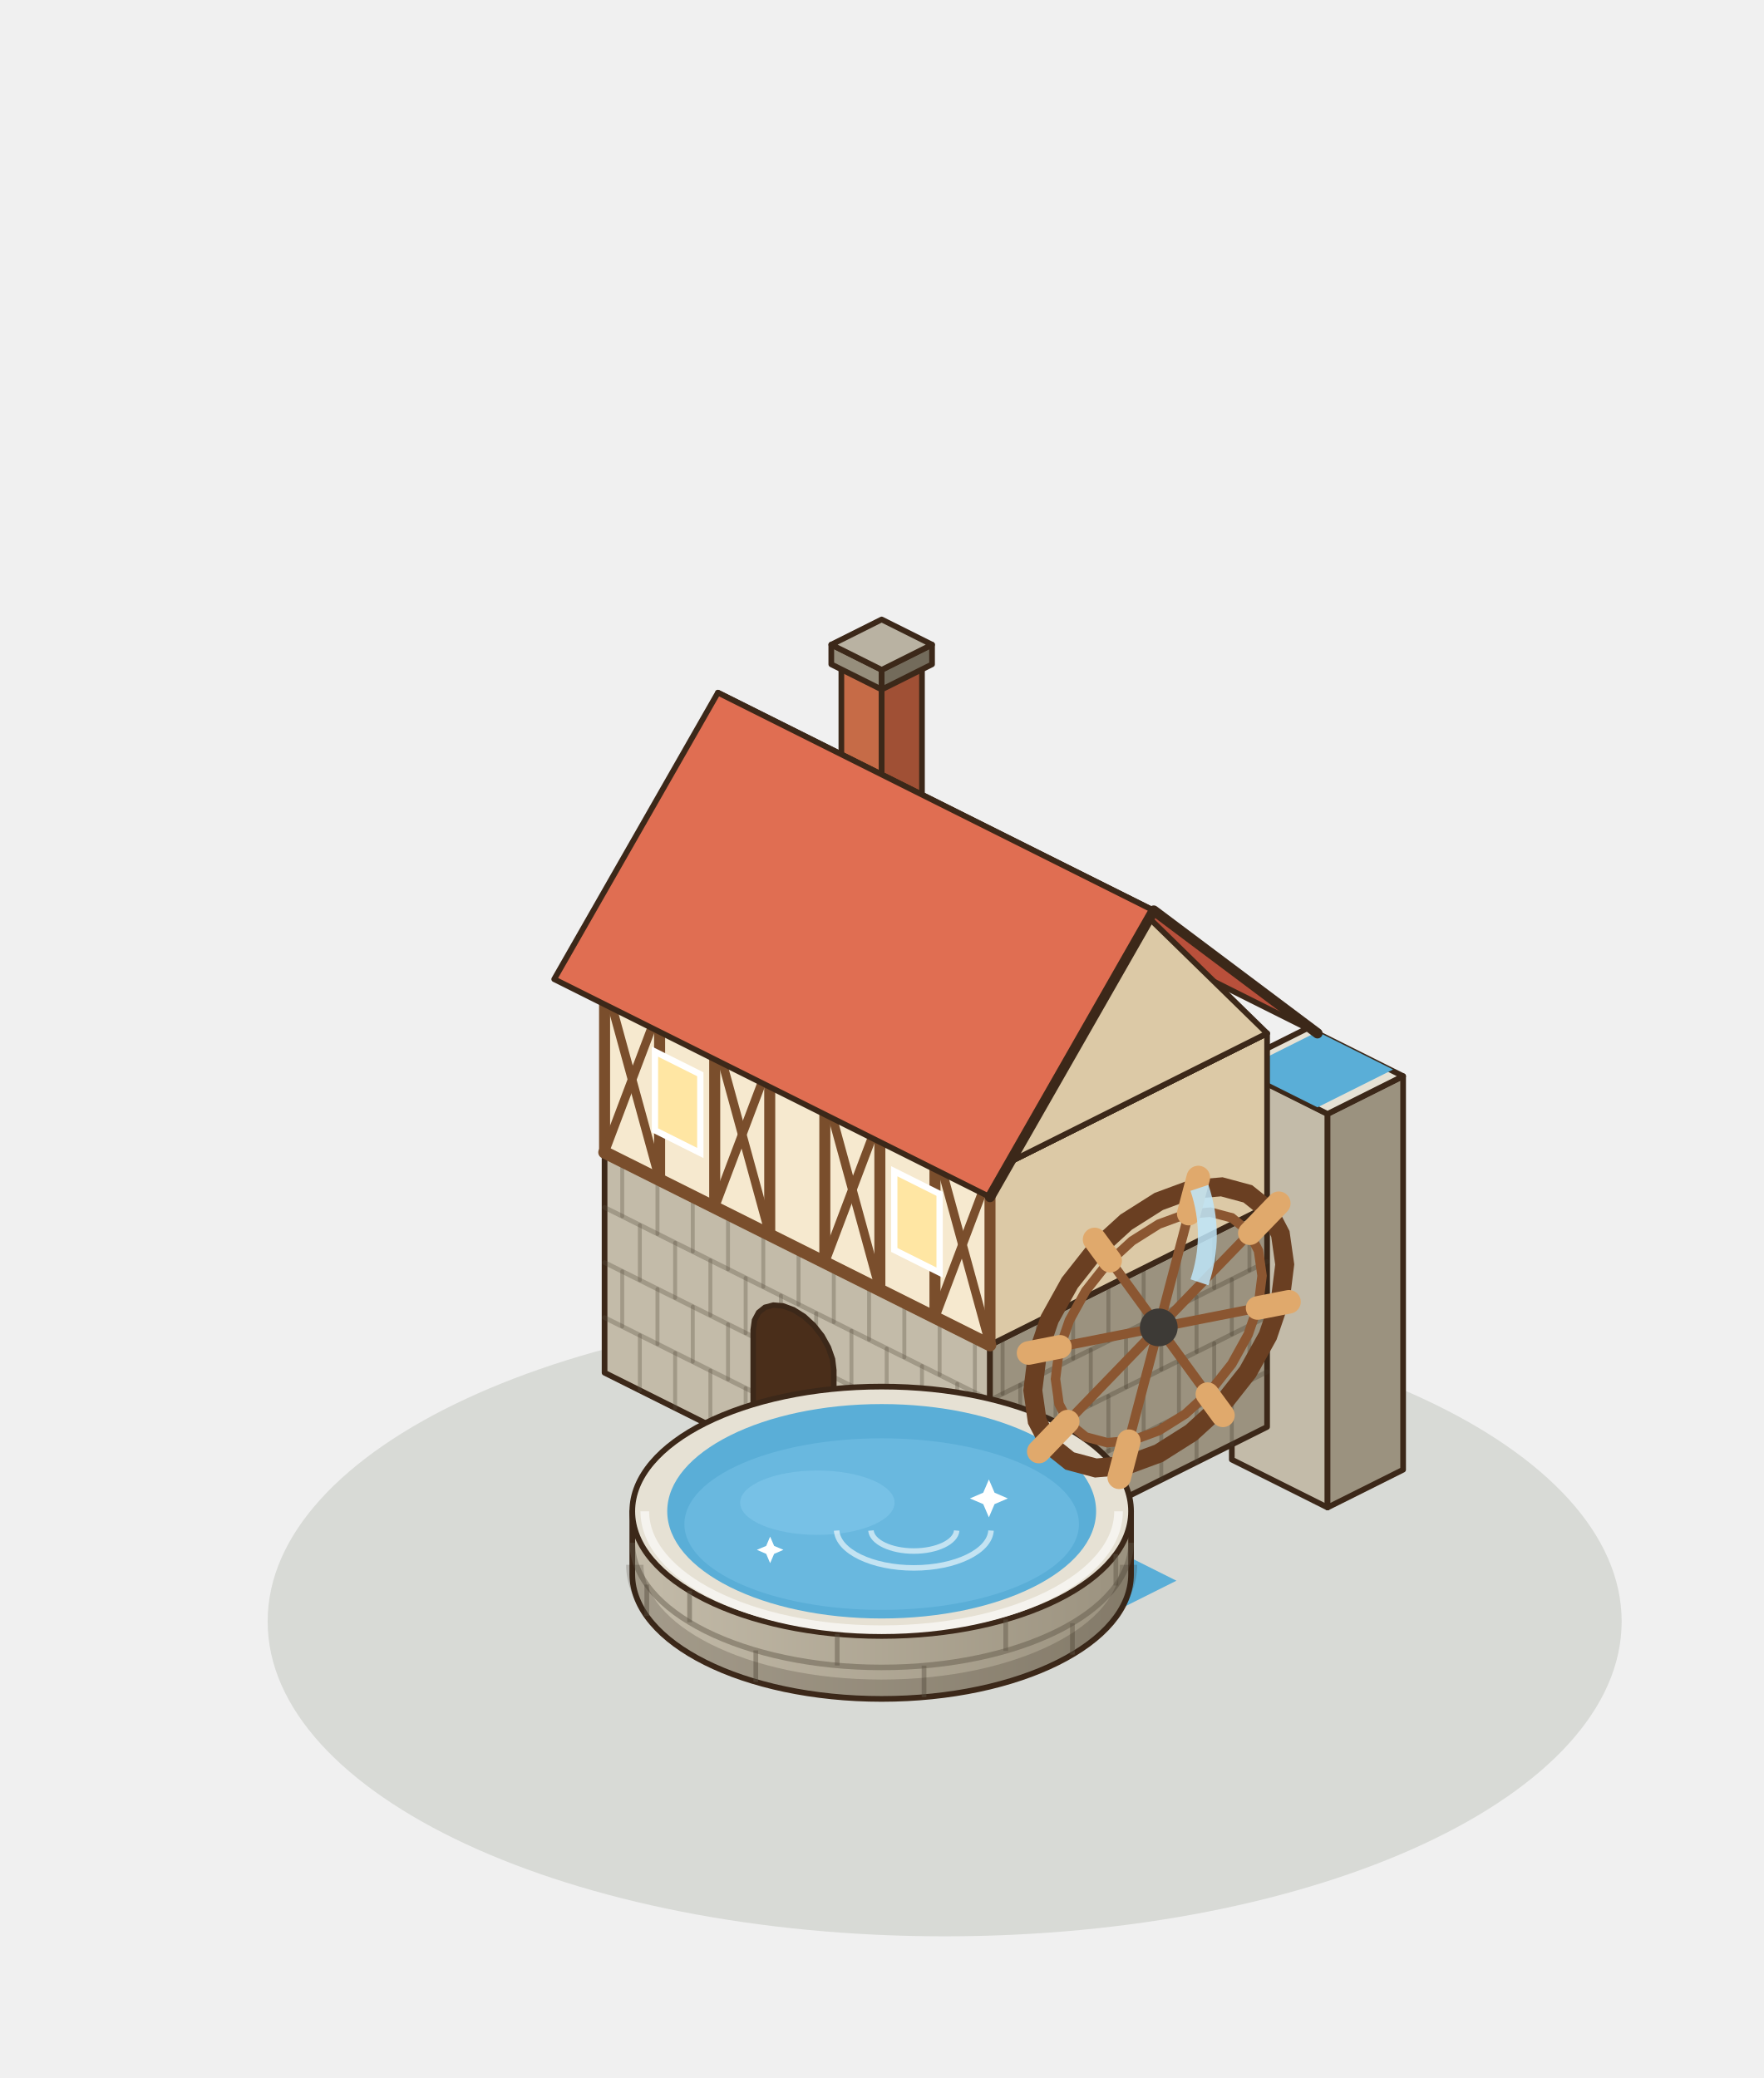
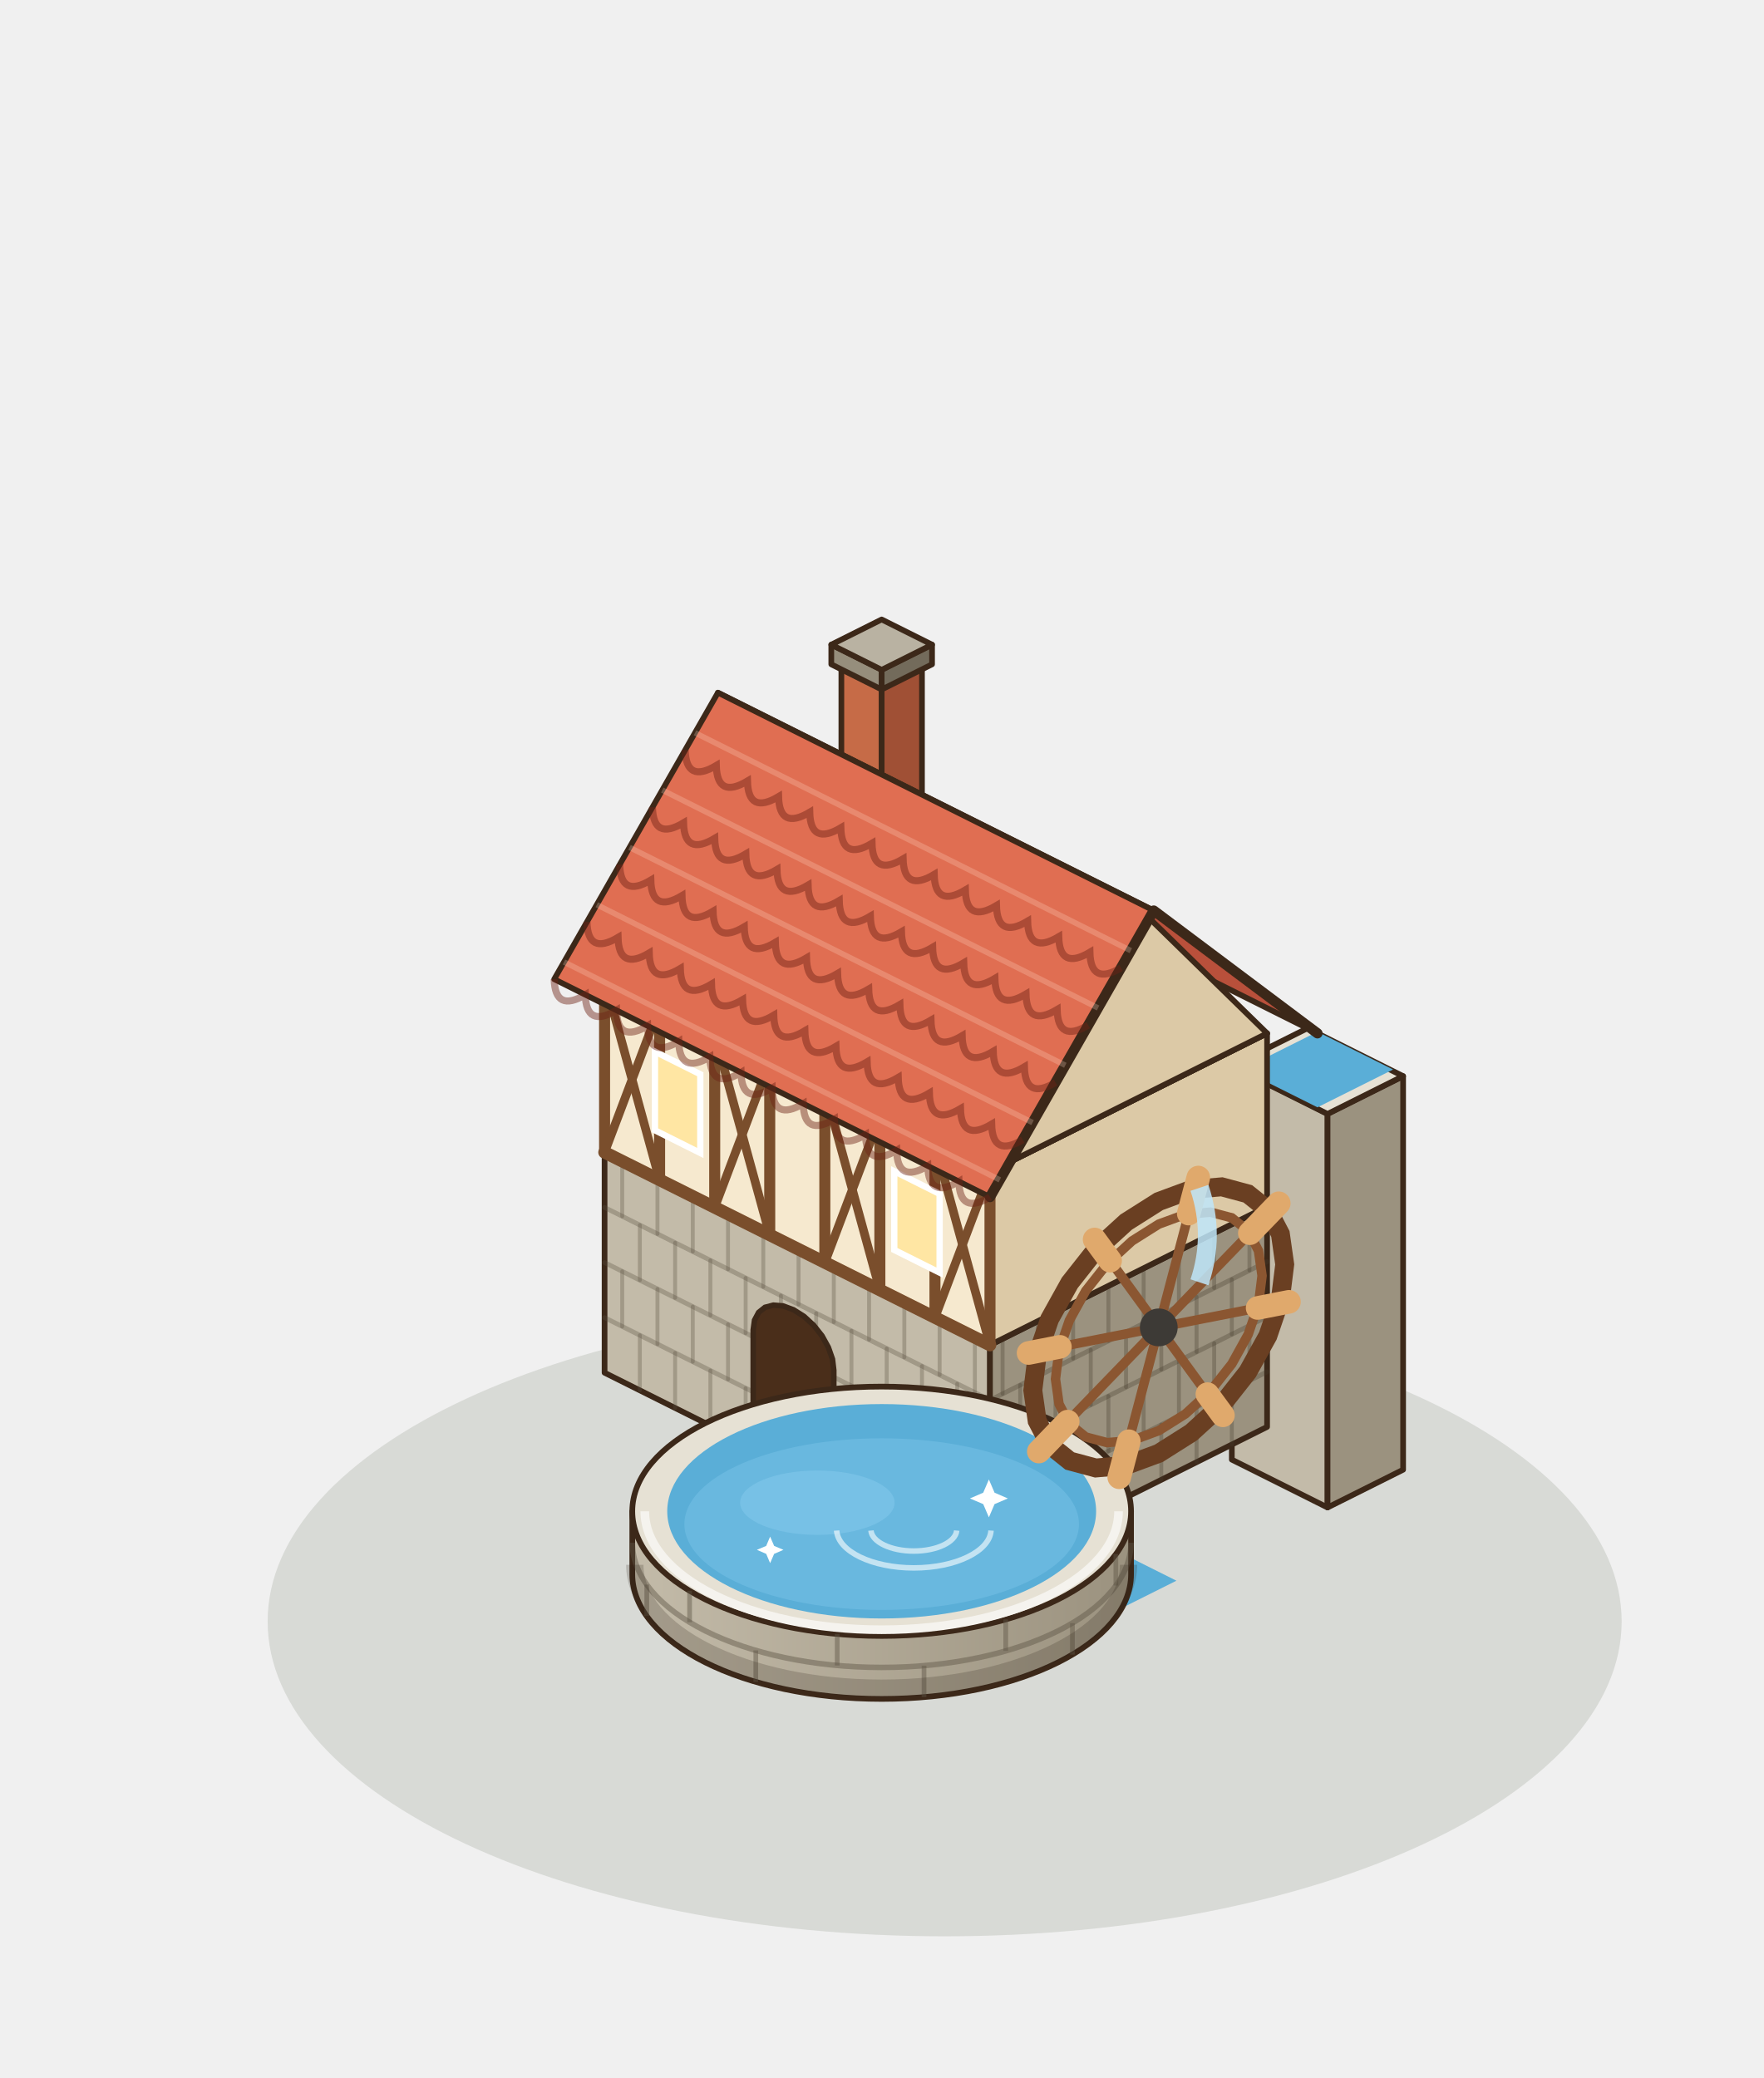
<svg xmlns="http://www.w3.org/2000/svg" width="280" height="330" viewBox="-140 -250 280 330">
  <g transform="scale(1.25)">
    <ellipse cx="8" cy="6" rx="86" ry="40" fill="rgba(40,55,20,.12)" />
    <polygon points="44.48,-14.56 56.64,-8.48 56.64,-58.48 44.48,-64.56" fill="#C3BBA9" stroke="#3C2819" stroke-width="0.72" stroke-linejoin="round" />
    <polygon points="66.24,-13.28 56.64,-8.48 56.64,-58.48 66.24,-63.28" fill="#9B927F" stroke="#3C2819" stroke-width="0.72" stroke-linejoin="round" />
    <polygon points="54.08,-69.36 66.24,-63.28 56.64,-58.48 44.48,-64.56" fill="#E6E1D4" stroke="#3C2819" stroke-width="0.72" stroke-linejoin="round" />
    <polygon points="55.36,-68.92 64.96,-64.12 55.36,-59.32 45.76,-64.12" fill="#5AAED7" />
    <polygon points="-35.2,-25.6 13.76,-1.12 13.76,-29.12 -35.2,-53.6" fill="#C3BBA9" stroke="#3C2819" stroke-width="0.72" stroke-linejoin="round" />
    <polygon points="48.96,-18.72 13.76,-1.12 13.76,-29.12 48.96,-46.72" fill="#9B927F" stroke="#3C2819" stroke-width="0.72" stroke-linejoin="round" />
    <polygon points="0,-71.2 48.96,-46.72 13.76,-29.12 -35.2,-53.6" fill="#E6E1D4" stroke="#3C2819" stroke-width="0.72" stroke-linejoin="round" />
    <line x1="-35.2" y1="-32.6" x2="13.76" y2="-8.12" stroke="rgba(90,80,65,.32)" stroke-width="0.6" stroke-linecap="round" />
    <line x1="-35.2" y1="-39.6" x2="13.76" y2="-15.12" stroke="rgba(90,80,65,.32)" stroke-width="0.6" stroke-linecap="round" />
    <line x1="-35.2" y1="-46.6" x2="13.76" y2="-22.12" stroke="rgba(90,80,65,.32)" stroke-width="0.6" stroke-linecap="round" />
    <line x1="-30.72" y1="-23.36" x2="-30.72" y2="-30.36" stroke="rgba(90,80,65,.32)" stroke-width="0.5" stroke-linecap="round" />
    <line x1="-26.24" y1="-21.12" x2="-26.24" y2="-28.12" stroke="rgba(90,80,65,.32)" stroke-width="0.5" stroke-linecap="round" />
    <line x1="-21.76" y1="-18.88" x2="-21.76" y2="-25.88" stroke="rgba(90,80,65,.32)" stroke-width="0.5" stroke-linecap="round" />
    <line x1="-17.28" y1="-16.64" x2="-17.28" y2="-23.64" stroke="rgba(90,80,65,.32)" stroke-width="0.5" stroke-linecap="round" />
    <line x1="-12.8" y1="-14.4" x2="-12.8" y2="-21.4" stroke="rgba(90,80,65,.32)" stroke-width="0.5" stroke-linecap="round" />
    <line x1="-8.32" y1="-12.16" x2="-8.32" y2="-19.16" stroke="rgba(90,80,65,.32)" stroke-width="0.5" stroke-linecap="round" />
    <line x1="-3.84" y1="-9.92" x2="-3.84" y2="-16.92" stroke="rgba(90,80,65,.32)" stroke-width="0.5" stroke-linecap="round" />
    <line x1="0.64" y1="-7.68" x2="0.64" y2="-14.68" stroke="rgba(90,80,65,.32)" stroke-width="0.5" stroke-linecap="round" />
    <line x1="5.12" y1="-5.44" x2="5.12" y2="-12.44" stroke="rgba(90,80,65,.32)" stroke-width="0.5" stroke-linecap="round" />
    <line x1="9.6" y1="-3.2" x2="9.6" y2="-10.2" stroke="rgba(90,80,65,.32)" stroke-width="0.5" stroke-linecap="round" />
    <line x1="-32.96" y1="-31.48" x2="-32.96" y2="-38.48" stroke="rgba(90,80,65,.32)" stroke-width="0.5" stroke-linecap="round" />
    <line x1="-28.48" y1="-29.24" x2="-28.48" y2="-36.24" stroke="rgba(90,80,65,.32)" stroke-width="0.5" stroke-linecap="round" />
    <line x1="-24" y1="-27" x2="-24" y2="-34" stroke="rgba(90,80,65,.32)" stroke-width="0.5" stroke-linecap="round" />
    <line x1="-19.52" y1="-24.76" x2="-19.52" y2="-31.76" stroke="rgba(90,80,65,.32)" stroke-width="0.5" stroke-linecap="round" />
    <line x1="-15.04" y1="-22.52" x2="-15.04" y2="-29.52" stroke="rgba(90,80,65,.32)" stroke-width="0.5" stroke-linecap="round" />
    <line x1="-10.56" y1="-20.28" x2="-10.56" y2="-27.28" stroke="rgba(90,80,65,.32)" stroke-width="0.5" stroke-linecap="round" />
    <line x1="-6.08" y1="-18.04" x2="-6.08" y2="-25.04" stroke="rgba(90,80,65,.32)" stroke-width="0.5" stroke-linecap="round" />
    <line x1="-1.6" y1="-15.8" x2="-1.6" y2="-22.8" stroke="rgba(90,80,65,.32)" stroke-width="0.5" stroke-linecap="round" />
    <line x1="2.88" y1="-13.56" x2="2.88" y2="-20.56" stroke="rgba(90,80,65,.32)" stroke-width="0.5" stroke-linecap="round" />
    <line x1="7.36" y1="-11.32" x2="7.36" y2="-18.32" stroke="rgba(90,80,65,.32)" stroke-width="0.5" stroke-linecap="round" />
    <line x1="11.84" y1="-9.08" x2="11.84" y2="-16.08" stroke="rgba(90,80,65,.32)" stroke-width="0.5" stroke-linecap="round" />
    <line x1="-30.72" y1="-37.36" x2="-30.72" y2="-44.36" stroke="rgba(90,80,65,.32)" stroke-width="0.5" stroke-linecap="round" />
    <line x1="-26.24" y1="-35.12" x2="-26.24" y2="-42.12" stroke="rgba(90,80,65,.32)" stroke-width="0.5" stroke-linecap="round" />
    <line x1="-21.76" y1="-32.88" x2="-21.76" y2="-39.88" stroke="rgba(90,80,65,.32)" stroke-width="0.5" stroke-linecap="round" />
    <line x1="-17.28" y1="-30.64" x2="-17.28" y2="-37.64" stroke="rgba(90,80,65,.32)" stroke-width="0.5" stroke-linecap="round" />
    <line x1="-12.8" y1="-28.4" x2="-12.8" y2="-35.4" stroke="rgba(90,80,65,.32)" stroke-width="0.5" stroke-linecap="round" />
    <line x1="-8.32" y1="-26.16" x2="-8.32" y2="-33.16" stroke="rgba(90,80,65,.32)" stroke-width="0.5" stroke-linecap="round" />
    <line x1="-3.84" y1="-23.92" x2="-3.84" y2="-30.92" stroke="rgba(90,80,65,.32)" stroke-width="0.5" stroke-linecap="round" />
    <line x1="0.64" y1="-21.68" x2="0.64" y2="-28.68" stroke="rgba(90,80,65,.32)" stroke-width="0.5" stroke-linecap="round" />
    <line x1="5.12" y1="-19.44" x2="5.12" y2="-26.44" stroke="rgba(90,80,65,.32)" stroke-width="0.5" stroke-linecap="round" />
    <line x1="9.6" y1="-17.2" x2="9.6" y2="-24.2" stroke="rgba(90,80,65,.32)" stroke-width="0.5" stroke-linecap="round" />
    <line x1="-32.96" y1="-45.48" x2="-32.96" y2="-52.48" stroke="rgba(90,80,65,.32)" stroke-width="0.5" stroke-linecap="round" />
    <line x1="-28.48" y1="-43.24" x2="-28.48" y2="-50.24" stroke="rgba(90,80,65,.32)" stroke-width="0.5" stroke-linecap="round" />
    <line x1="-24" y1="-41" x2="-24" y2="-48" stroke="rgba(90,80,65,.32)" stroke-width="0.5" stroke-linecap="round" />
    <line x1="-19.52" y1="-38.76" x2="-19.52" y2="-45.76" stroke="rgba(90,80,65,.32)" stroke-width="0.5" stroke-linecap="round" />
    <line x1="-15.04" y1="-36.52" x2="-15.04" y2="-43.52" stroke="rgba(90,80,65,.32)" stroke-width="0.5" stroke-linecap="round" />
    <line x1="-10.56" y1="-34.28" x2="-10.56" y2="-41.28" stroke="rgba(90,80,65,.32)" stroke-width="0.5" stroke-linecap="round" />
    <line x1="-6.08" y1="-32.04" x2="-6.08" y2="-39.04" stroke="rgba(90,80,65,.32)" stroke-width="0.5" stroke-linecap="round" />
    <line x1="-1.6" y1="-29.8" x2="-1.6" y2="-36.8" stroke="rgba(90,80,65,.32)" stroke-width="0.5" stroke-linecap="round" />
    <line x1="2.88" y1="-27.56" x2="2.88" y2="-34.56" stroke="rgba(90,80,65,.32)" stroke-width="0.5" stroke-linecap="round" />
    <line x1="7.36" y1="-25.32" x2="7.36" y2="-32.32" stroke="rgba(90,80,65,.32)" stroke-width="0.5" stroke-linecap="round" />
    <line x1="11.84" y1="-23.08" x2="11.84" y2="-30.08" stroke="rgba(90,80,65,.32)" stroke-width="0.5" stroke-linecap="round" />
    <line x1="48.96" y1="-25.72" x2="13.76" y2="-8.12" stroke="rgba(70,60,45,.32)" stroke-width="0.6" stroke-linecap="round" />
    <line x1="48.96" y1="-32.72" x2="13.76" y2="-15.12" stroke="rgba(70,60,45,.32)" stroke-width="0.6" stroke-linecap="round" />
    <line x1="48.96" y1="-39.72" x2="13.76" y2="-22.12" stroke="rgba(70,60,45,.32)" stroke-width="0.6" stroke-linecap="round" />
    <line x1="44.48" y1="-16.48" x2="44.48" y2="-23.48" stroke="rgba(70,60,45,.32)" stroke-width="0.5" stroke-linecap="round" />
    <line x1="40" y1="-14.24" x2="40" y2="-21.24" stroke="rgba(70,60,45,.32)" stroke-width="0.5" stroke-linecap="round" />
    <line x1="35.52" y1="-12" x2="35.52" y2="-19" stroke="rgba(70,60,45,.32)" stroke-width="0.5" stroke-linecap="round" />
    <line x1="31.04" y1="-9.76" x2="31.04" y2="-16.76" stroke="rgba(70,60,45,.32)" stroke-width="0.5" stroke-linecap="round" />
    <line x1="26.56" y1="-7.52" x2="26.56" y2="-14.52" stroke="rgba(70,60,45,.32)" stroke-width="0.5" stroke-linecap="round" />
    <line x1="22.08" y1="-5.28" x2="22.08" y2="-12.28" stroke="rgba(70,60,45,.32)" stroke-width="0.5" stroke-linecap="round" />
    <line x1="17.6" y1="-3.04" x2="17.6" y2="-10.04" stroke="rgba(70,60,45,.32)" stroke-width="0.5" stroke-linecap="round" />
    <line x1="46.72" y1="-24.6" x2="46.72" y2="-31.6" stroke="rgba(70,60,45,.32)" stroke-width="0.5" stroke-linecap="round" />
    <line x1="42.24" y1="-22.36" x2="42.24" y2="-29.36" stroke="rgba(70,60,45,.32)" stroke-width="0.5" stroke-linecap="round" />
    <line x1="37.76" y1="-20.12" x2="37.76" y2="-27.12" stroke="rgba(70,60,45,.32)" stroke-width="0.5" stroke-linecap="round" />
    <line x1="33.28" y1="-17.88" x2="33.28" y2="-24.88" stroke="rgba(70,60,45,.32)" stroke-width="0.5" stroke-linecap="round" />
    <line x1="28.8" y1="-15.64" x2="28.8" y2="-22.64" stroke="rgba(70,60,45,.32)" stroke-width="0.5" stroke-linecap="round" />
    <line x1="24.32" y1="-13.4" x2="24.32" y2="-20.4" stroke="rgba(70,60,45,.32)" stroke-width="0.5" stroke-linecap="round" />
    <line x1="19.84" y1="-11.16" x2="19.84" y2="-18.16" stroke="rgba(70,60,45,.32)" stroke-width="0.5" stroke-linecap="round" />
    <line x1="15.36" y1="-8.92" x2="15.36" y2="-15.92" stroke="rgba(70,60,45,.32)" stroke-width="0.5" stroke-linecap="round" />
    <line x1="44.48" y1="-30.48" x2="44.48" y2="-37.48" stroke="rgba(70,60,45,.32)" stroke-width="0.5" stroke-linecap="round" />
    <line x1="40" y1="-28.24" x2="40" y2="-35.24" stroke="rgba(70,60,45,.32)" stroke-width="0.5" stroke-linecap="round" />
    <line x1="35.52" y1="-26" x2="35.52" y2="-33" stroke="rgba(70,60,45,.32)" stroke-width="0.5" stroke-linecap="round" />
    <line x1="31.04" y1="-23.76" x2="31.04" y2="-30.76" stroke="rgba(70,60,45,.32)" stroke-width="0.5" stroke-linecap="round" />
    <line x1="26.56" y1="-21.52" x2="26.56" y2="-28.52" stroke="rgba(70,60,45,.32)" stroke-width="0.5" stroke-linecap="round" />
    <line x1="22.08" y1="-19.28" x2="22.08" y2="-26.28" stroke="rgba(70,60,45,.32)" stroke-width="0.5" stroke-linecap="round" />
    <line x1="17.6" y1="-17.04" x2="17.6" y2="-24.04" stroke="rgba(70,60,45,.32)" stroke-width="0.5" stroke-linecap="round" />
    <line x1="46.72" y1="-38.6" x2="46.72" y2="-45.6" stroke="rgba(70,60,45,.32)" stroke-width="0.5" stroke-linecap="round" />
    <line x1="42.24" y1="-36.36" x2="42.24" y2="-43.36" stroke="rgba(70,60,45,.32)" stroke-width="0.5" stroke-linecap="round" />
    <line x1="37.76" y1="-34.12" x2="37.76" y2="-41.12" stroke="rgba(70,60,45,.32)" stroke-width="0.5" stroke-linecap="round" />
    <line x1="33.28" y1="-31.88" x2="33.28" y2="-38.88" stroke="rgba(70,60,45,.32)" stroke-width="0.5" stroke-linecap="round" />
    <line x1="28.8" y1="-29.64" x2="28.8" y2="-36.64" stroke="rgba(70,60,45,.32)" stroke-width="0.5" stroke-linecap="round" />
    <line x1="24.32" y1="-27.4" x2="24.32" y2="-34.4" stroke="rgba(70,60,45,.32)" stroke-width="0.5" stroke-linecap="round" />
    <line x1="19.84" y1="-25.16" x2="19.84" y2="-32.16" stroke="rgba(70,60,45,.32)" stroke-width="0.5" stroke-linecap="round" />
    <line x1="15.36" y1="-22.92" x2="15.36" y2="-29.92" stroke="rgba(70,60,45,.32)" stroke-width="0.5" stroke-linecap="round" />
    <polygon points="-35.2,-53.6 13.76,-29.12 13.76,-51.12 -35.2,-75.6" fill="#F6E9CF" stroke="#3C2819" stroke-width="0.72" stroke-linejoin="round" />
    <polygon points="48.96,-46.72 13.76,-29.12 13.76,-51.12 48.96,-68.72" fill="#DCC9A6" stroke="#3C2819" stroke-width="0.72" stroke-linejoin="round" />
    <polygon points="0,-93.2 48.96,-68.72 13.76,-51.12 -35.2,-75.6" fill="#FFF8EA" stroke="#3C2819" stroke-width="0.72" stroke-linejoin="round" />
    <line x1="-35.2" y1="-53.6" x2="13.76" y2="-29.12" stroke="#7A4E2C" stroke-width="1.6" stroke-linecap="round" />
    <line x1="-35.2" y1="-75.6" x2="13.76" y2="-51.12" stroke="#7A4E2C" stroke-width="1.6" stroke-linecap="round" />
    <line x1="-35.2" y1="-53.6" x2="-35.2" y2="-75.6" stroke="#7A4E2C" stroke-width="1.4" stroke-linecap="round" />
    <line x1="-28.21" y1="-50.1" x2="-28.21" y2="-72.1" stroke="#7A4E2C" stroke-width="1.4" stroke-linecap="round" />
    <line x1="-21.21" y1="-46.61" x2="-21.21" y2="-68.61" stroke="#7A4E2C" stroke-width="1.4" stroke-linecap="round" />
    <line x1="-14.22" y1="-43.11" x2="-14.22" y2="-65.11" stroke="#7A4E2C" stroke-width="1.4" stroke-linecap="round" />
    <line x1="-7.22" y1="-39.61" x2="-7.22" y2="-61.61" stroke="#7A4E2C" stroke-width="1.4" stroke-linecap="round" />
    <line x1="-0.23" y1="-36.11" x2="-0.23" y2="-58.11" stroke="#7A4E2C" stroke-width="1.4" stroke-linecap="round" />
    <line x1="6.77" y1="-32.62" x2="6.77" y2="-54.62" stroke="#7A4E2C" stroke-width="1.4" stroke-linecap="round" />
    <line x1="13.76" y1="-29.12" x2="13.76" y2="-51.12" stroke="#7A4E2C" stroke-width="1.4" stroke-linecap="round" />
    <line x1="-35.2" y1="-53.6" x2="-28.21" y2="-72.1" stroke="#7A4E2C" stroke-width="1.1" stroke-linecap="round" />
    <line x1="-28.21" y1="-50.1" x2="-35.2" y2="-75.6" stroke="#7A4E2C" stroke-width="1.1" stroke-linecap="round" />
    <line x1="-21.21" y1="-46.61" x2="-14.22" y2="-65.11" stroke="#7A4E2C" stroke-width="1.1" stroke-linecap="round" />
    <line x1="-14.22" y1="-43.11" x2="-21.21" y2="-68.61" stroke="#7A4E2C" stroke-width="1.1" stroke-linecap="round" />
    <line x1="-7.22" y1="-39.61" x2="-0.23" y2="-58.11" stroke="#7A4E2C" stroke-width="1.1" stroke-linecap="round" />
    <line x1="-0.23" y1="-36.11" x2="-7.22" y2="-61.61" stroke="#7A4E2C" stroke-width="1.1" stroke-linecap="round" />
    <line x1="6.77" y1="-32.62" x2="13.76" y2="-51.12" stroke="#7A4E2C" stroke-width="1.1" stroke-linecap="round" />
    <line x1="13.76" y1="-29.12" x2="6.77" y2="-54.62" stroke="#7A4E2C" stroke-width="1.1" stroke-linecap="round" />
    <polygon points="-16.32,-16.16 -16.32,-31.04 -16.15,-32.28 -15.63,-33.26 -14.82,-33.91 -13.76,-34.19 -12.53,-34.09 -11.2,-33.6 -9.87,-32.76 -8.64,-31.63 -7.58,-30.29 -6.77,-28.82 -6.25,-27.33 -6.08,-25.92 -6.08,-11.04" fill="#4A2E1A" stroke="#3C2819" stroke-width="0.7" />
    <polygon points="-28.8,-56.4 -23.04,-53.52 -23.04,-63.52 -28.8,-66.4" fill="#FFE6A3" stroke="#FFFFFF" stroke-width="0.8" />
    <polygon points="1.6,-41.2 7.36,-38.32 7.36,-48.32 1.6,-51.2" fill="#FFE6A3" stroke="#FFFFFF" stroke-width="0.8" />
    <polygon points="-5.12,-85.6 0,-83.04 0,-113.04 -5.12,-115.6" fill="#C66B47" stroke="#3C2819" stroke-width="0.72" stroke-linejoin="round" />
    <polygon points="5.12,-85.6 0,-83.04 0,-113.04 5.12,-115.6" fill="#A05035" stroke="#3C2819" stroke-width="0.72" stroke-linejoin="round" />
    <polygon points="0,-118.16 5.12,-115.6 0,-113.04 -5.12,-115.6" fill="#E08A62" stroke="#3C2819" stroke-width="0.72" stroke-linejoin="round" />
    <polygon points="-6.4,-115.6 0,-112.4 0,-114.9 -6.4,-118.1" fill="#968E7C" stroke="#3C2819" stroke-width="0.72" stroke-linejoin="round" />
    <polygon points="6.4,-115.6 0,-112.4 0,-114.9 6.4,-118.1" fill="#736B5B" stroke="#3C2819" stroke-width="0.72" stroke-linejoin="round" />
    <polygon points="0,-121.3 6.4,-118.1 0,-114.9 -6.4,-118.1" fill="#B9B2A2" stroke="#3C2819" stroke-width="0.72" stroke-linejoin="round" />
    <polygon points="0,-96.4 55.36,-68.72 34.56,-84.32 -20.8,-112" fill="#B9503B" stroke="#3C2819" stroke-width="0.72" stroke-linejoin="round" />
    <polygon points="48.96,-68.72 13.76,-51.12 31.36,-85.92" fill="#DCC9A6" stroke="#3C2819" stroke-width="0.72" stroke-linejoin="round" />
    <polygon points="-20.8,-112 34.56,-84.32 13.76,-47.92 -41.6,-75.6" fill="#E06E52" stroke="#3C2819" stroke-width="0.72" stroke-linejoin="round" />
    <polyline points="55.36,-68.72 34.56,-84.32 13.76,-47.92" fill="none" stroke="#3C2819" stroke-width="1.3" stroke-linejoin="round" stroke-linecap="round" />
+     <path d="M-24.96,-104.72 Q-24.85,-100.46 -21.01,-102.74 Q-20.9,-98.48 -17.05,-100.77 Q-16.95,-96.5 -13.1,-98.79 Q-12.99,-94.52 -9.14,-96.81 Q-9.04,-92.55 -5.19,-94.83 Q-5.08,-90.57 -1.23,-92.86 Q-1.13,-88.59 2.72,-90.88 Q2.83,-86.62 6.67,-88.9 Q6.78,-84.64 10.63,-86.93 Q10.73,-82.66 14.58,-84.95 Q14.69,-80.68 18.54,-82.97 Q18.64,-78.71 22.49,-80.99 Q22.6,-76.73 26.45,-79.02 Q26.55,-74.75 30.4,-77.04" fill="none" stroke="rgba(110,35,20,.45)" stroke-width="0.9" />
+     <polyline points="-23.71,-106.9 31.65,-79.22" stroke="rgba(255,220,200,.25)" stroke-width="0.7" />
+     <path d="M-29.12,-97.44 Q-29.01,-93.18 -25.17,-95.46 Q-25.06,-91.2 -21.21,-93.49 Q-21.11,-89.22 -17.26,-91.51 Q-17.15,-87.24 -13.3,-89.53 Q-13.2,-85.27 -9.35,-87.55 Q-9.24,-83.29 -5.39,-85.58 Q-5.29,-81.31 -1.44,-83.6 Q-1.33,-79.34 2.51,-81.62 Q2.62,-77.36 6.47,-79.65 Q6.57,-75.38 10.42,-77.67 Q10.53,-73.4 14.38,-75.69 Q14.48,-71.43 18.33,-73.71 Q18.44,-69.45 22.29,-71.74 Q22.39,-67.47 26.24,-69.76" fill="none" stroke="rgba(110,35,20,.45)" stroke-width="0.9" />
+     <polyline points="-27.87,-99.62 27.49,-71.94" stroke="rgba(255,220,200,.25)" stroke-width="0.7" />
+     <path d="M-33.28,-90.16 Q-33.17,-85.9 -29.33,-88.18 Q-29.22,-83.92 -25.37,-86.21 Q-25.27,-81.94 -21.42,-84.23 Q-21.31,-79.96 -17.46,-82.25 Q-17.36,-77.99 -13.51,-80.27 Q-13.4,-76.01 -9.55,-78.3 Q-9.45,-74.03 -5.6,-76.32 Q-5.49,-72.06 -1.65,-74.34 Q-1.54,-70.08 2.31,-72.37 Q2.41,-68.1 6.26,-70.39 Q6.37,-66.12 10.22,-68.41 Q10.32,-64.15 14.17,-66.43 Q14.28,-62.17 18.13,-64.46 Q18.23,-60.19 22.08,-62.48" fill="none" stroke="rgba(110,35,20,.45)" stroke-width="0.9" />
+     <polyline points="-32.03,-92.34 23.33,-64.66" stroke="rgba(255,220,200,.25)" stroke-width="0.7" />
+     <path d="M-37.44,-82.88 Q-37.33,-78.62 -33.49,-80.9 Q-33.38,-76.64 -29.53,-78.93 Q-29.43,-74.66 -25.58,-76.95 Q-25.47,-72.68 -21.62,-74.97 Q-21.52,-70.71 -17.67,-72.99 Q-17.56,-68.73 -13.71,-71.02 Q-13.61,-66.75 -9.76,-69.04 Q-9.65,-64.78 -5.81,-67.06 Q-5.7,-62.8 -1.85,-65.09 Q-1.75,-60.82 2.1,-63.11 Q2.21,-58.84 6.06,-61.13 Q6.16,-56.87 10.01,-59.15 Q10.12,-54.89 13.97,-57.18 Q14.07,-52.91 17.92,-55.2" fill="none" stroke="rgba(110,35,20,.45)" stroke-width="0.9" />
+     <polyline points="-36.19,-85.06 19.17,-57.38" stroke="rgba(255,220,200,.25)" stroke-width="0.7" />
+     <path d="M-41.6,-75.6 Q-41.49,-71.34 -37.65,-73.62 Q-37.54,-69.36 -33.69,-71.65 Q-33.59,-67.38 -29.74,-69.67 Q-29.63,-65.4 -25.78,-67.69 Q-25.68,-63.43 -21.83,-65.71 Q-21.72,-61.45 -17.87,-63.74 Q-17.77,-59.47 -13.92,-61.76 Q-13.81,-57.5 -9.97,-59.78 Q-9.86,-55.52 -6.01,-57.81 Q-5.91,-53.54 -2.06,-55.83 Q-1.95,-51.56 1.9,-53.85 Q2,-49.59 5.85,-51.87 Q5.96,-47.61 9.81,-49.9 Q9.91,-45.63 13.76,-47.92" fill="none" stroke="rgba(110,35,20,.45)" stroke-width="0.9" />
+     <polyline points="-40.35,-77.78 15.01,-50.1" stroke="rgba(255,220,200,.25)" stroke-width="0.7" />
    <polygon points="24.64,-5.58 37.44,0.82 13.44,12.82 0.64,6.42" fill="#5AAED7" />
    <defs>
      <linearGradient id="bs-70" x1="0" x2="1">
        <stop offset="0" stop-color="#C3BBA9" />
        <stop offset="1" stop-color="#9B927F" />
      </linearGradient>
    </defs>
    <path d="M-31.68,-8 L-31.68,0 A31.68,15.84 0 0 0 31.68,0 L31.68,-8 Z" fill="url(#bs-70)" stroke="#3C2819" stroke-width="0.72" stroke-linejoin="round" />
    <ellipse cx="0" cy="-8" rx="31.68" ry="15.84" fill="#E6E1D4" stroke="#3C2819" stroke-width="0.72" stroke-linejoin="round" />
    <line x1="24.23" y1="10.21" x2="24.23" y2="6.21" stroke="rgba(95,85,70,.45)" stroke-width="0.6" />
    <line x1="5.38" y1="15.61" x2="5.38" y2="11.61" stroke="rgba(95,85,70,.45)" stroke-width="0.6" />
    <line x1="-15.99" y1="13.67" x2="-15.99" y2="9.67" stroke="rgba(95,85,70,.45)" stroke-width="0.6" />
    <line x1="-29.84" y1="5.31" x2="-29.84" y2="1.31" stroke="rgba(95,85,70,.45)" stroke-width="0.6" />
    <path d="M-31.67,-4 A31.67,15.84 0 0 0 31.67,-4" fill="none" stroke="rgba(95,85,70,.45)" stroke-width="0.7" />
    <line x1="29.75" y1="1.43" x2="29.75" y2="-2.57" stroke="rgba(95,85,70,.45)" stroke-width="0.6" />
    <line x1="15.76" y1="9.74" x2="15.76" y2="5.74" stroke="rgba(95,85,70,.45)" stroke-width="0.6" />
    <line x1="-5.65" y1="11.59" x2="-5.65" y2="7.59" stroke="rgba(95,85,70,.45)" stroke-width="0.6" />
    <line x1="-24.4" y1="6.1" x2="-24.4" y2="2.1" stroke="rgba(95,85,70,.45)" stroke-width="0.6" />
    <path d="M-31.36,-1.2 A31.36,15.68 0 0 0 31.36,-1.2" fill="none" stroke="rgba(40,30,20,.2)" stroke-width="2.2" />
    <path d="M-30.09,-8 A30.09,15.05 0 0 0 30.09,-8" fill="none" stroke="#f5f3ee" stroke-width="1.1" />
    <ellipse cx="0" cy="-8" rx="27.24" ry="13.62" fill="#5AAED7" />
    <ellipse cx="0" cy="-6.37" rx="25.06" ry="10.9" fill="#69b8df" />
    <ellipse cx="-8.17" cy="-9.09" rx="9.81" ry="4.09" fill="#7CC4E8" opacity=".75" />
    <path d="M-5.72,-5.55 A9.81,4.9 0 0 0 13.89,-5.55" fill="none" stroke="#FFFFFF" stroke-width="0.7" opacity=".6" />
    <path d="M-1.36,-5.55 A5.45,2.72 0 0 0 9.53,-5.55" fill="none" stroke="#FFFFFF" stroke-width="0.7" opacity=".6" />
    <path d="M13.62,-12.04 L14.34,-10.36 L16.03,-9.63 L14.34,-8.91 L13.62,-7.23 L12.9,-8.91 L11.21,-9.63 L12.9,-10.36 Z" fill="#FFFFFF" />
    <path d="M-14.17,-4.78 L-13.66,-3.6 L-12.48,-3.1 L-13.66,-2.59 L-14.17,-1.41 L-14.67,-2.59 L-15.85,-3.1 L-14.67,-3.6 Z" fill="#FFFFFF" />
    <polygon points="19.2,-23.36 19.75,-27.77 21.34,-32.43 23.89,-37.02 27.2,-41.22 31.06,-44.74 35.2,-47.36 39.34,-48.89 43.2,-49.22 46.51,-48.33 49.06,-46.29 50.65,-43.23 51.2,-39.36 50.65,-34.95 49.06,-30.29 46.51,-25.7 43.2,-21.5 39.34,-17.98 35.2,-15.36 31.06,-13.83 27.2,-13.5 23.89,-14.39 21.34,-16.43 19.75,-19.49" fill="none" stroke="#6A3F22" stroke-width="2.4" />
    <polygon points="22.08,-24.8 22.53,-28.42 23.84,-32.24 25.92,-36 28.64,-39.44 31.8,-42.34 35.2,-44.48 38.6,-45.73 41.76,-46 44.48,-45.28 46.56,-43.6 47.87,-41.09 48.32,-37.92 47.87,-34.3 46.56,-30.48 44.48,-26.72 41.76,-23.28 38.6,-20.38 35.2,-18.24 31.8,-16.99 28.64,-16.72 25.92,-17.44 23.84,-19.12 22.53,-21.63" fill="none" stroke="#8B5631" stroke-width="1.2" />
    <line x1="35.2" y1="-31.36" x2="22.64" y2="-28.89" stroke="#8B5631" stroke-width="1.2" stroke-linecap="round" />
    <line x1="22.64" y1="-28.89" x2="18.66" y2="-28.11" stroke="#E0A96C" stroke-width="3" stroke-linecap="round" />
    <line x1="35.2" y1="-31.36" x2="29.02" y2="-39.84" stroke="#8B5631" stroke-width="1.2" stroke-linecap="round" />
    <line x1="29.02" y1="-39.84" x2="27.05" y2="-42.53" stroke="#E0A96C" stroke-width="3" stroke-linecap="round" />
    <line x1="35.2" y1="-31.36" x2="39.01" y2="-45.82" stroke="#8B5631" stroke-width="1.2" stroke-linecap="round" />
    <line x1="39.01" y1="-45.82" x2="40.22" y2="-50.4" stroke="#E0A96C" stroke-width="3" stroke-linecap="round" />
    <line x1="35.2" y1="-31.36" x2="46.77" y2="-43.33" stroke="#8B5631" stroke-width="1.2" stroke-linecap="round" />
    <line x1="46.77" y1="-43.33" x2="50.44" y2="-47.13" stroke="#E0A96C" stroke-width="3" stroke-linecap="round" />
    <line x1="35.2" y1="-31.36" x2="47.76" y2="-33.83" stroke="#8B5631" stroke-width="1.2" stroke-linecap="round" />
    <line x1="47.76" y1="-33.83" x2="51.74" y2="-34.61" stroke="#E0A96C" stroke-width="3" stroke-linecap="round" />
    <line x1="35.2" y1="-31.36" x2="41.38" y2="-22.88" stroke="#8B5631" stroke-width="1.2" stroke-linecap="round" />
    <line x1="41.38" y1="-22.88" x2="43.35" y2="-20.19" stroke="#E0A96C" stroke-width="3" stroke-linecap="round" />
    <line x1="35.2" y1="-31.36" x2="31.39" y2="-16.9" stroke="#8B5631" stroke-width="1.2" stroke-linecap="round" />
    <line x1="31.39" y1="-16.9" x2="30.18" y2="-12.32" stroke="#E0A96C" stroke-width="3" stroke-linecap="round" />
    <line x1="35.2" y1="-31.36" x2="23.63" y2="-19.39" stroke="#8B5631" stroke-width="1.2" stroke-linecap="round" />
    <line x1="23.63" y1="-19.39" x2="19.96" y2="-15.59" stroke="#E0A96C" stroke-width="3" stroke-linecap="round" />
    <circle cx="35.2" cy="-31.36" r="2.4" fill="#3D3A36" />
    <path d="M40.37,-49.09 q2,6 0,12" stroke="rgba(190,230,250,.85)" stroke-width="2.4" fill="none" />
  </g>
</svg>
